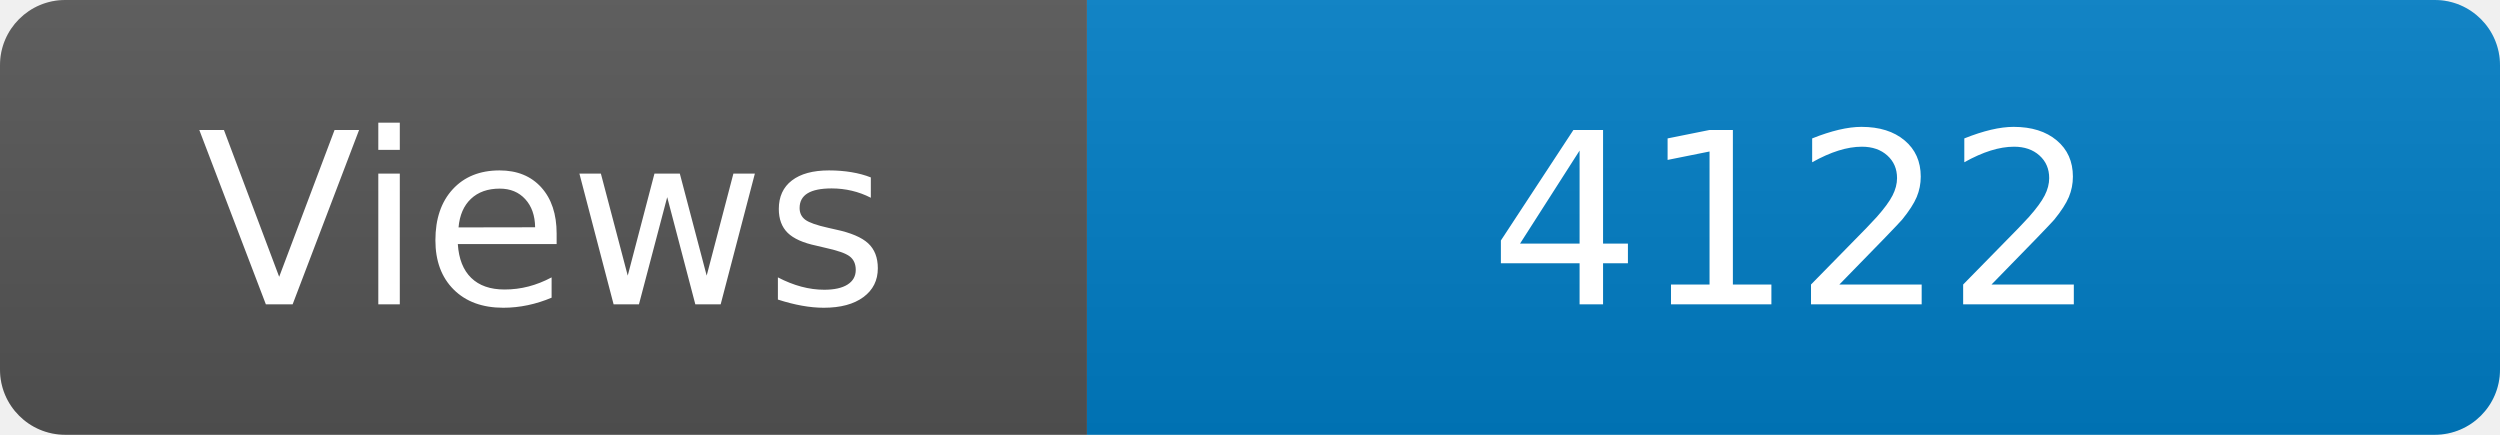
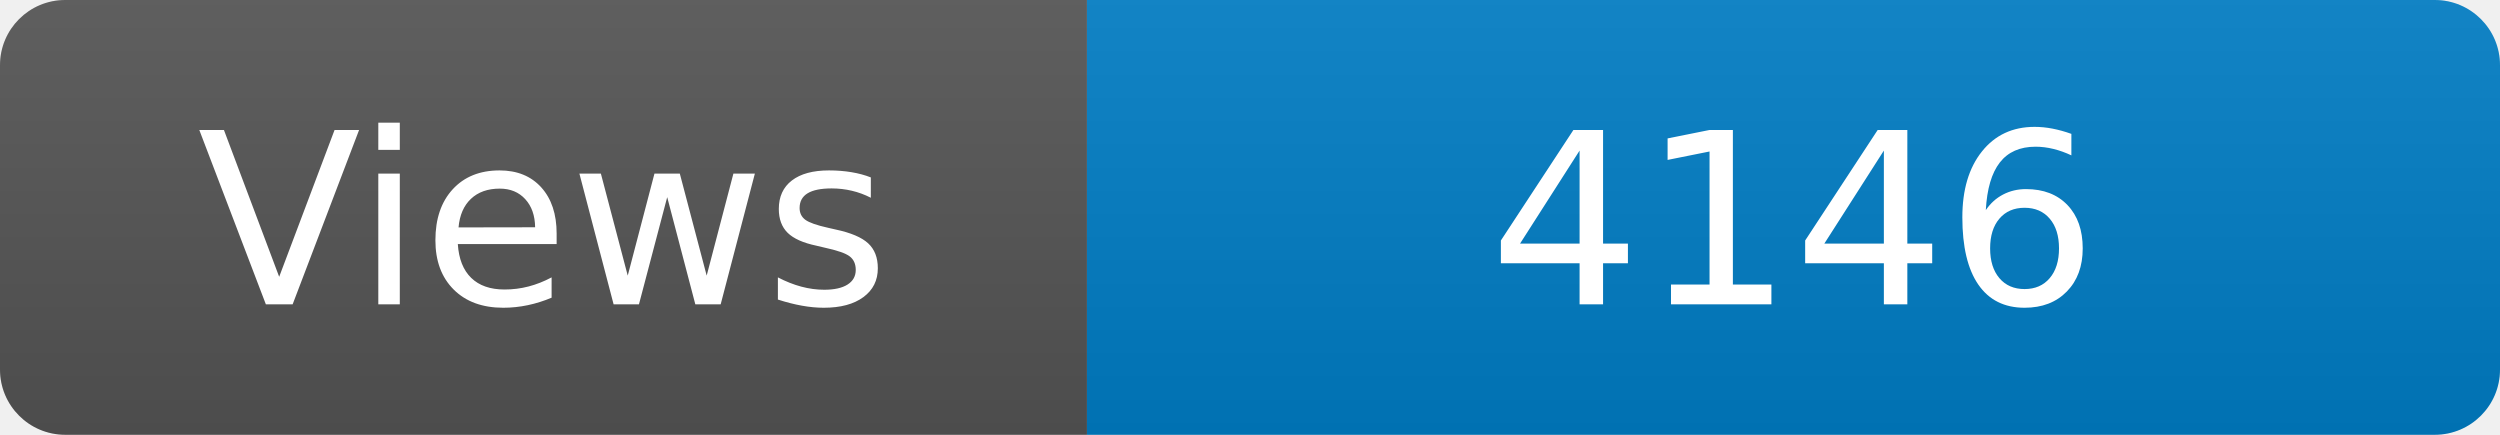
<svg xmlns="http://www.w3.org/2000/svg" width="115" height="20" role="img" aria-label="Maintained?: yes">
  <linearGradient id="s" x2="0" y2="100%">
    <stop offset="0" stop-color="#bbb" stop-opacity=".1" />
    <stop offset="1" stop-opacity=".1" />
  </linearGradient>
  <clipPath id="r">
    <rect width="115" height="20" rx="3" fill="#fff" />
  </clipPath>
  <g clip-path="url(#r)">
    <rect width="50" height="20" fill="#555" />
    <rect x="50" width="160" height="20" fill="#007ec6" />
    <rect width="115" height="20" fill="url(#s)" />
  </g>
  <g fill="#fff" text-anchor="middle" font-family="Verdana,Geneva,DejaVu Sans,sans-serif" font-size="110">
    <text x="250" y="140" transform="scale(.1)" fill="#fff">Views</text>
-     <text x="825" y="140" transform="scale(.1)" fill="#fff">4122</text>
+     <text x="825" y="140" transform="scale(.1)" fill="#fff">4146</text>
  </g>
</svg>
